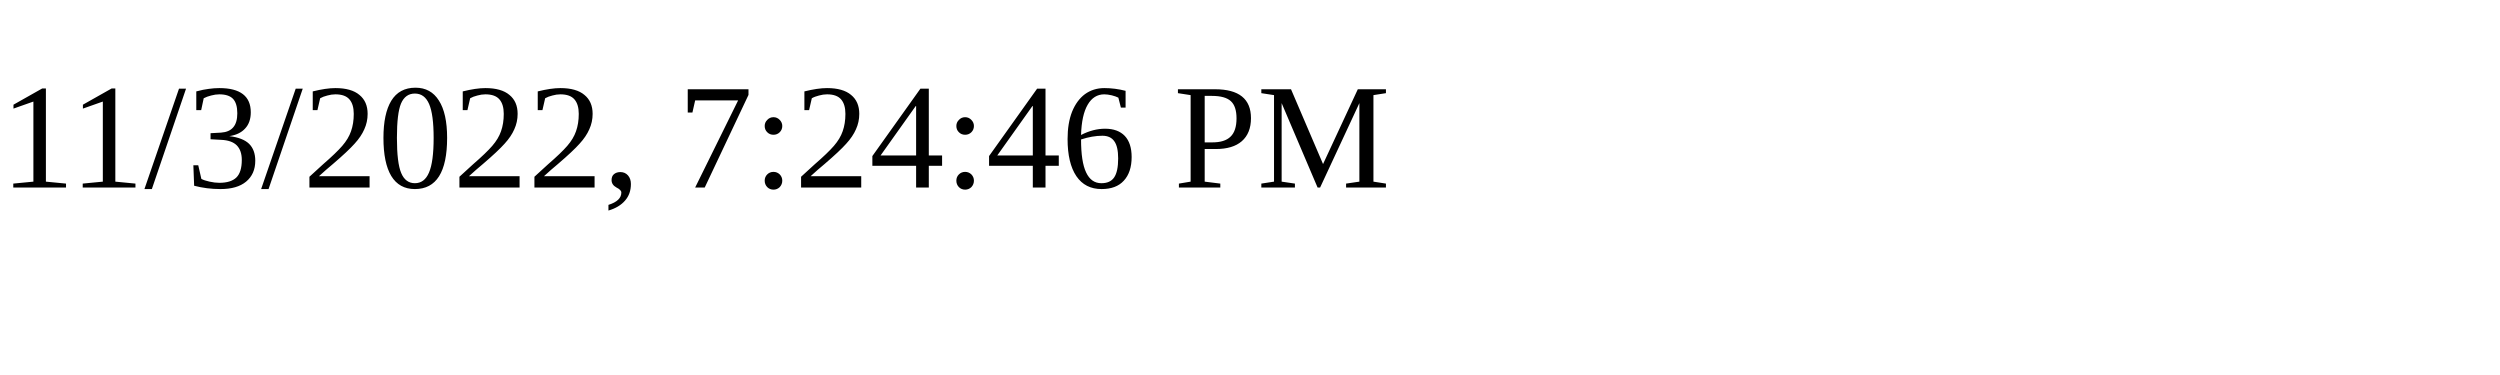
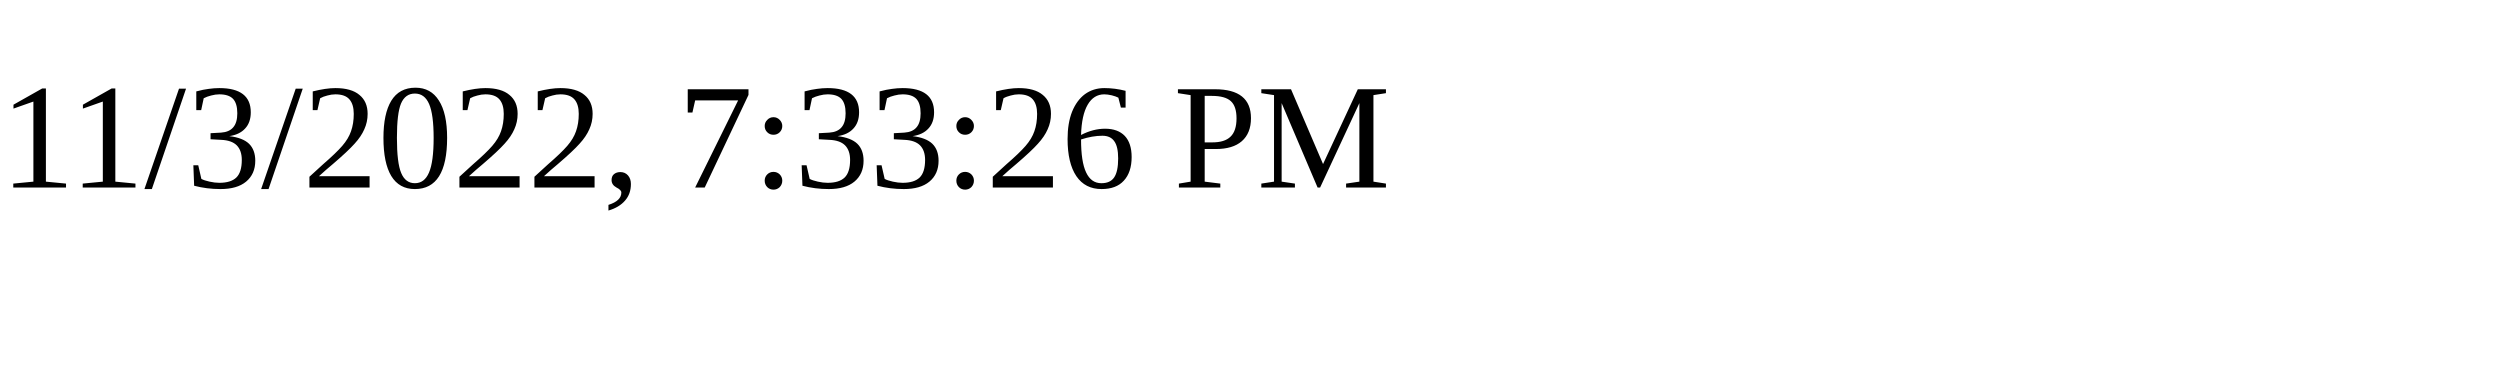
<svg xmlns="http://www.w3.org/2000/svg" height="30" width="200">
-   <text x="0" y="15">11/3/2022, 7:24:46 PM</text>
+   <text x="0" y="15">11/3/2022, 7:33:26 PM</text>
</svg>
